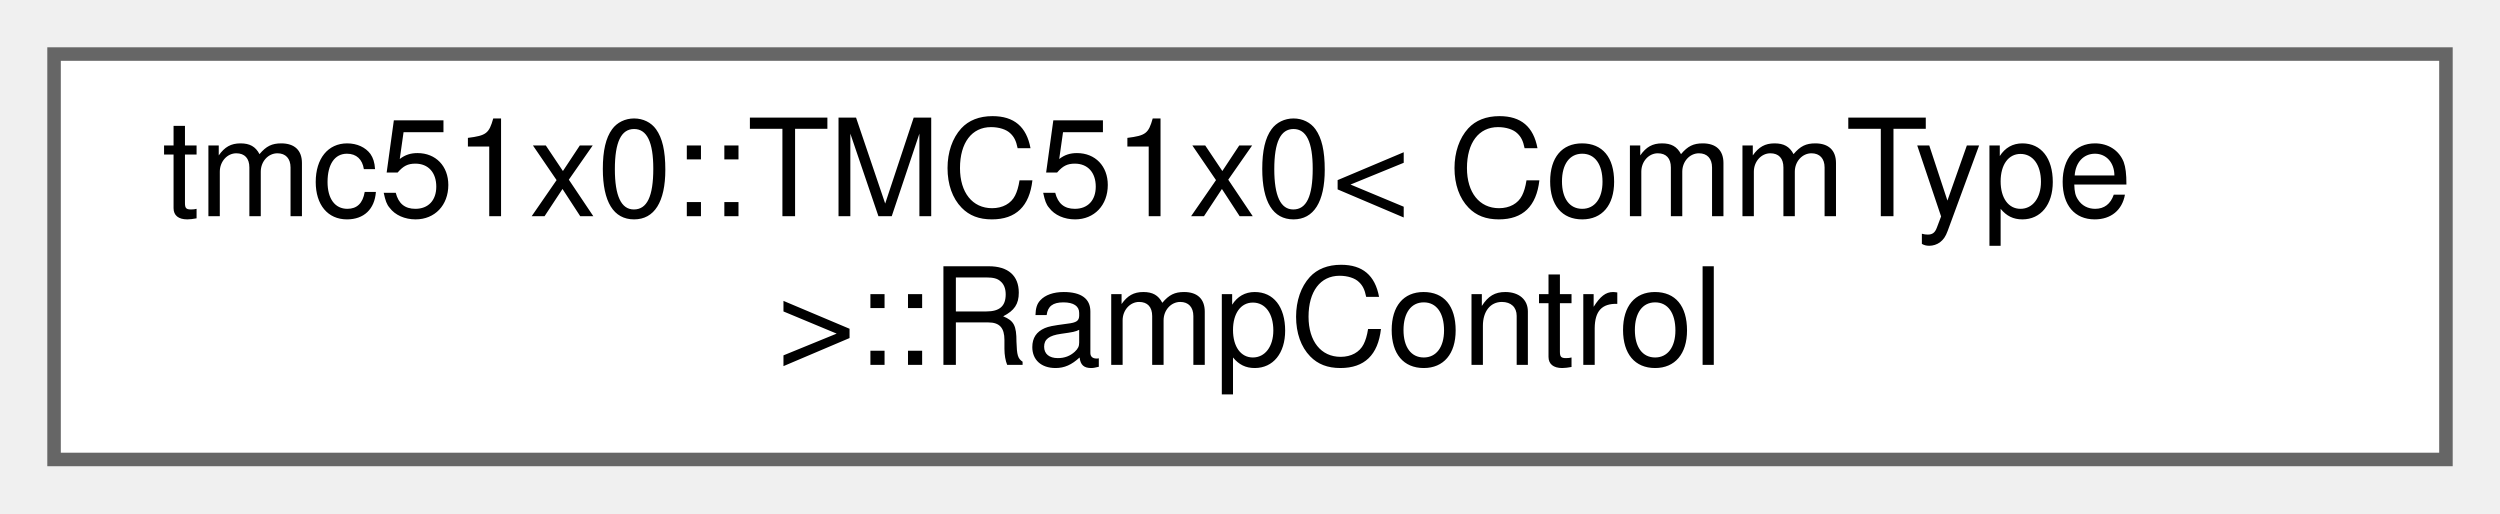
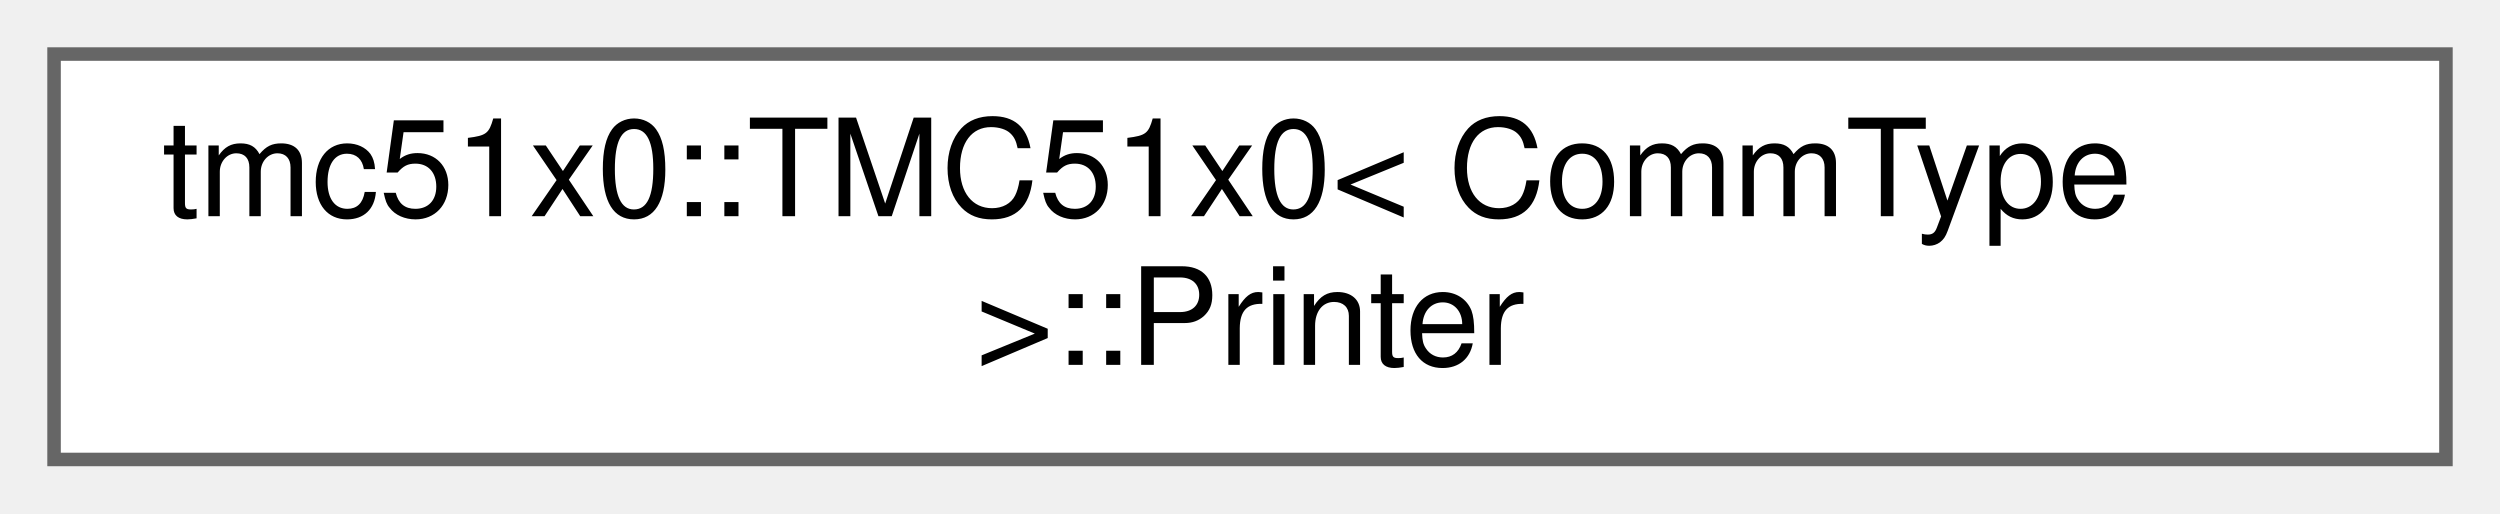
<svg xmlns="http://www.w3.org/2000/svg" xmlns:xlink="http://www.w3.org/1999/xlink" width="185pt" height="38pt" viewBox="0.00 0.00 185.00 38.00">
  <g id="graph0" class="graph" transform="scale(1 1) rotate(0) translate(4 34)">
    <g id="Node000000" class="node">
      <g id="a_Node000000">
-         <a xlink:href="structtmc51x0_1_1TMC51x0_1_1RampControl.html" target="_top" xlink:title="Ramp control subsystem.">
+         <a xlink:href="structtmc51x0_1_1TMC51x0_1_1Printer.html" target="_top" xlink:title="Register printer subsystem for debugging.">
          <polygon fill="white" stroke="#666666" points="177,-30 0,-30 0,0 177,0 177,-30" />
          <text text-anchor="start" x="8" y="-18" font-family="Helvetica,sans-Serif" font-size="10.00">tmc51x0::TMC51x0&lt; CommType</text>
-           <text text-anchor="middle" x="88.5" y="-7" font-family="Helvetica,sans-Serif" font-size="10.00"> &gt;::RampControl</text>
+           <text text-anchor="middle" x="88.5" y="-7" font-family="Helvetica,sans-Serif" font-size="10.00"> &gt;::Printer</text>
        </a>
      </g>
    </g>
  </g>
</svg>
